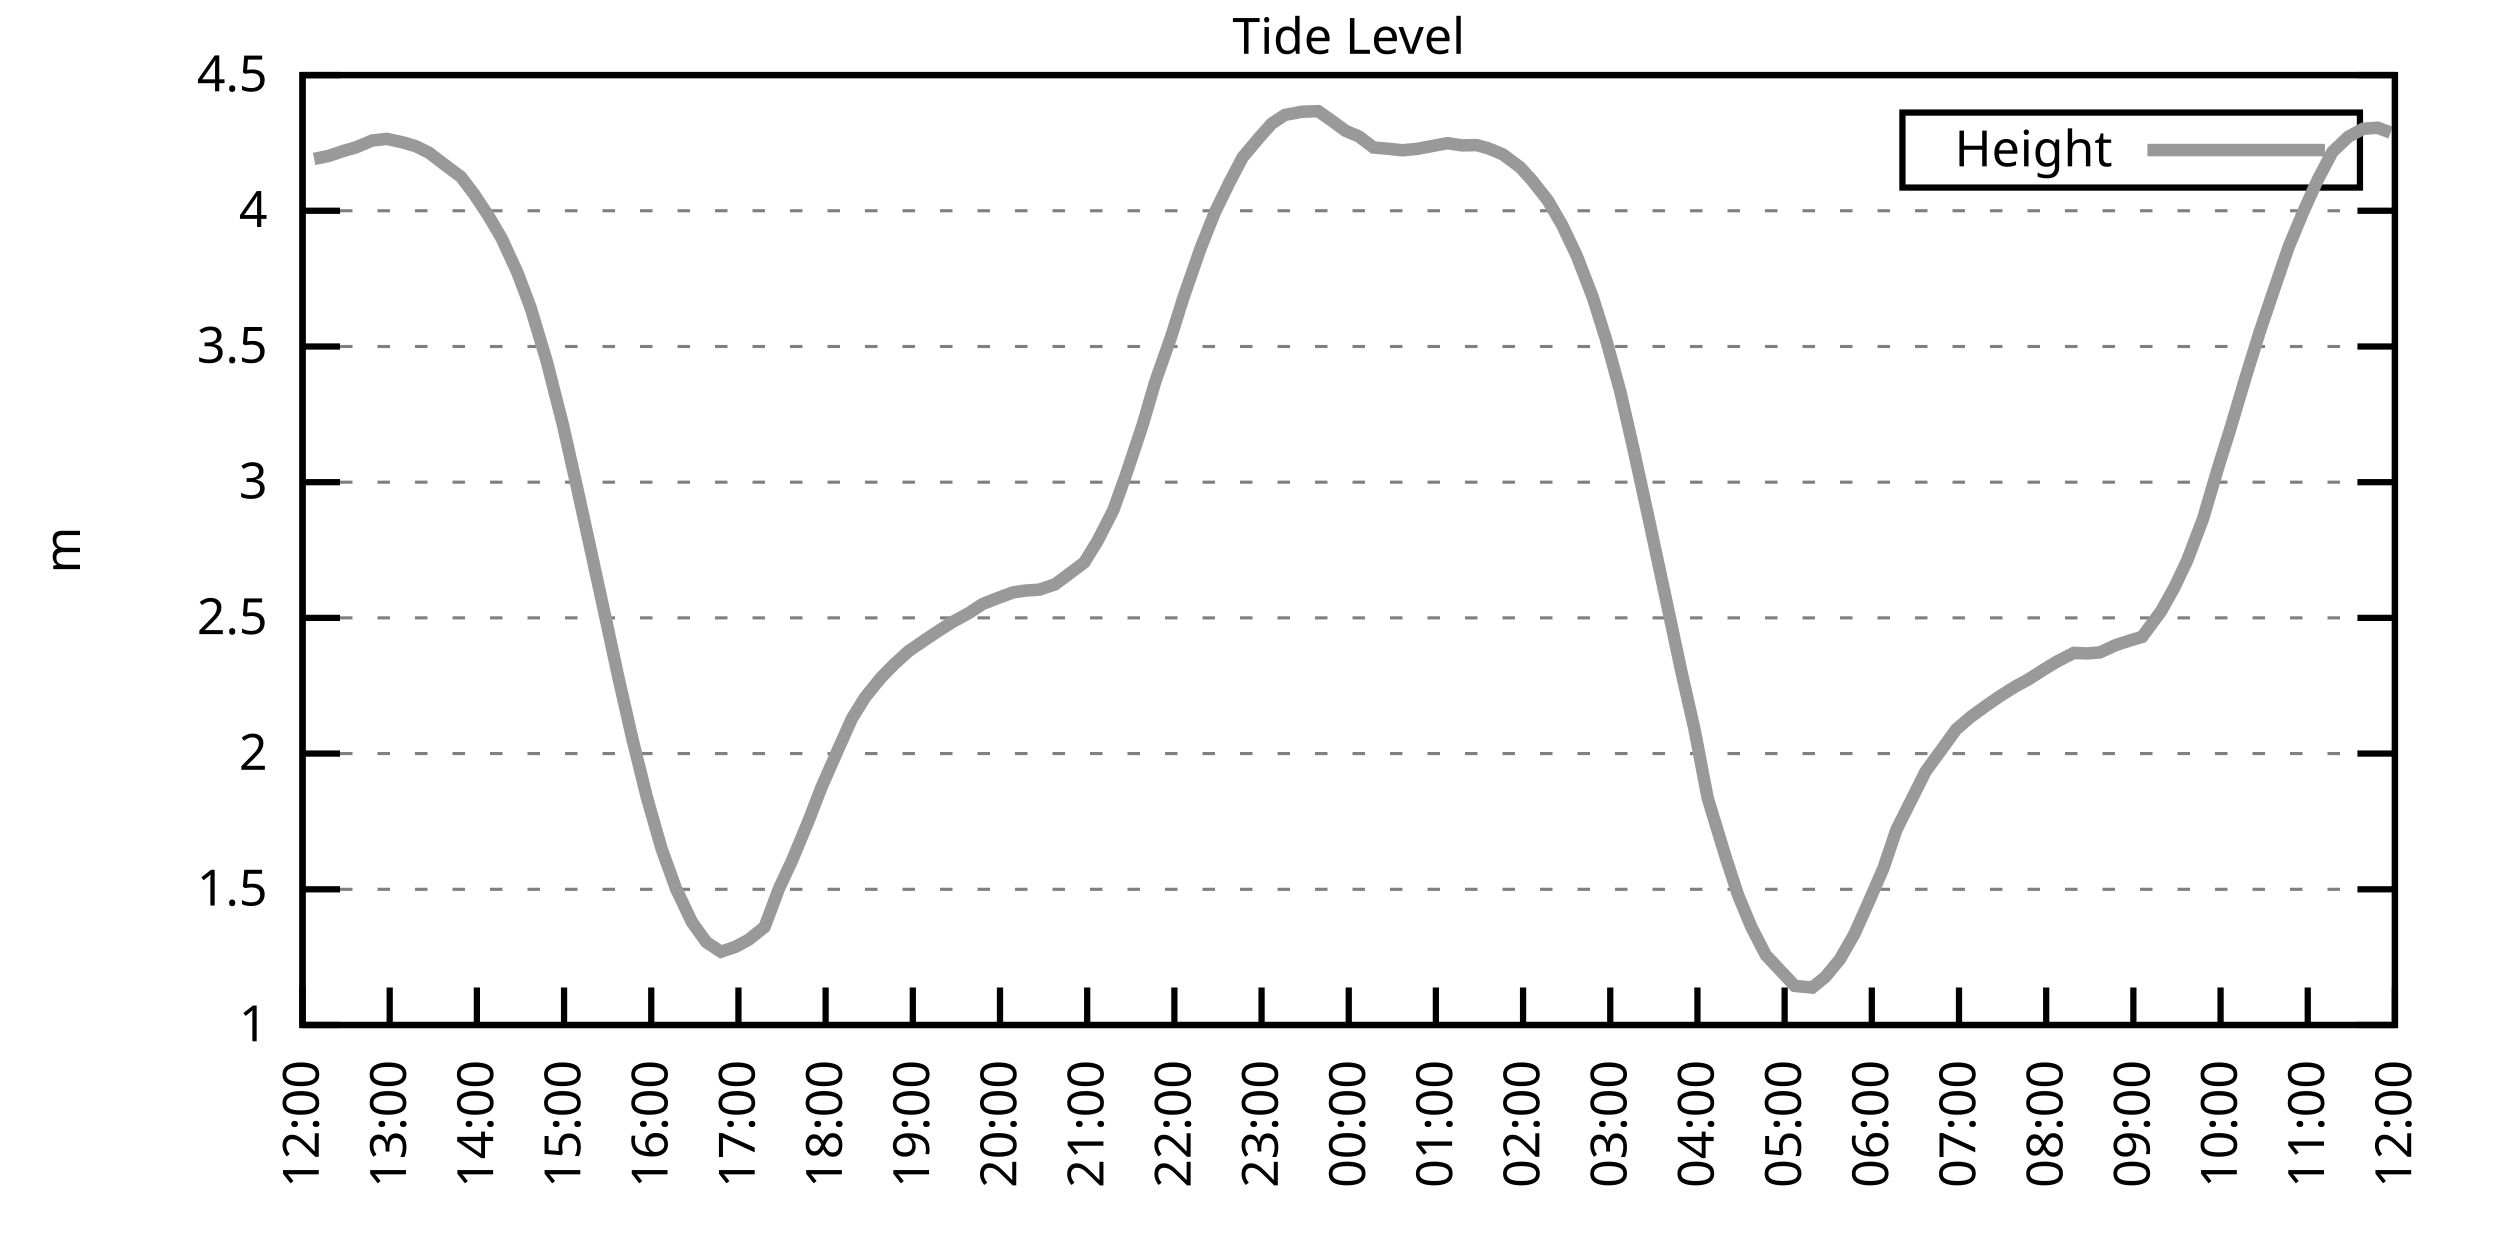
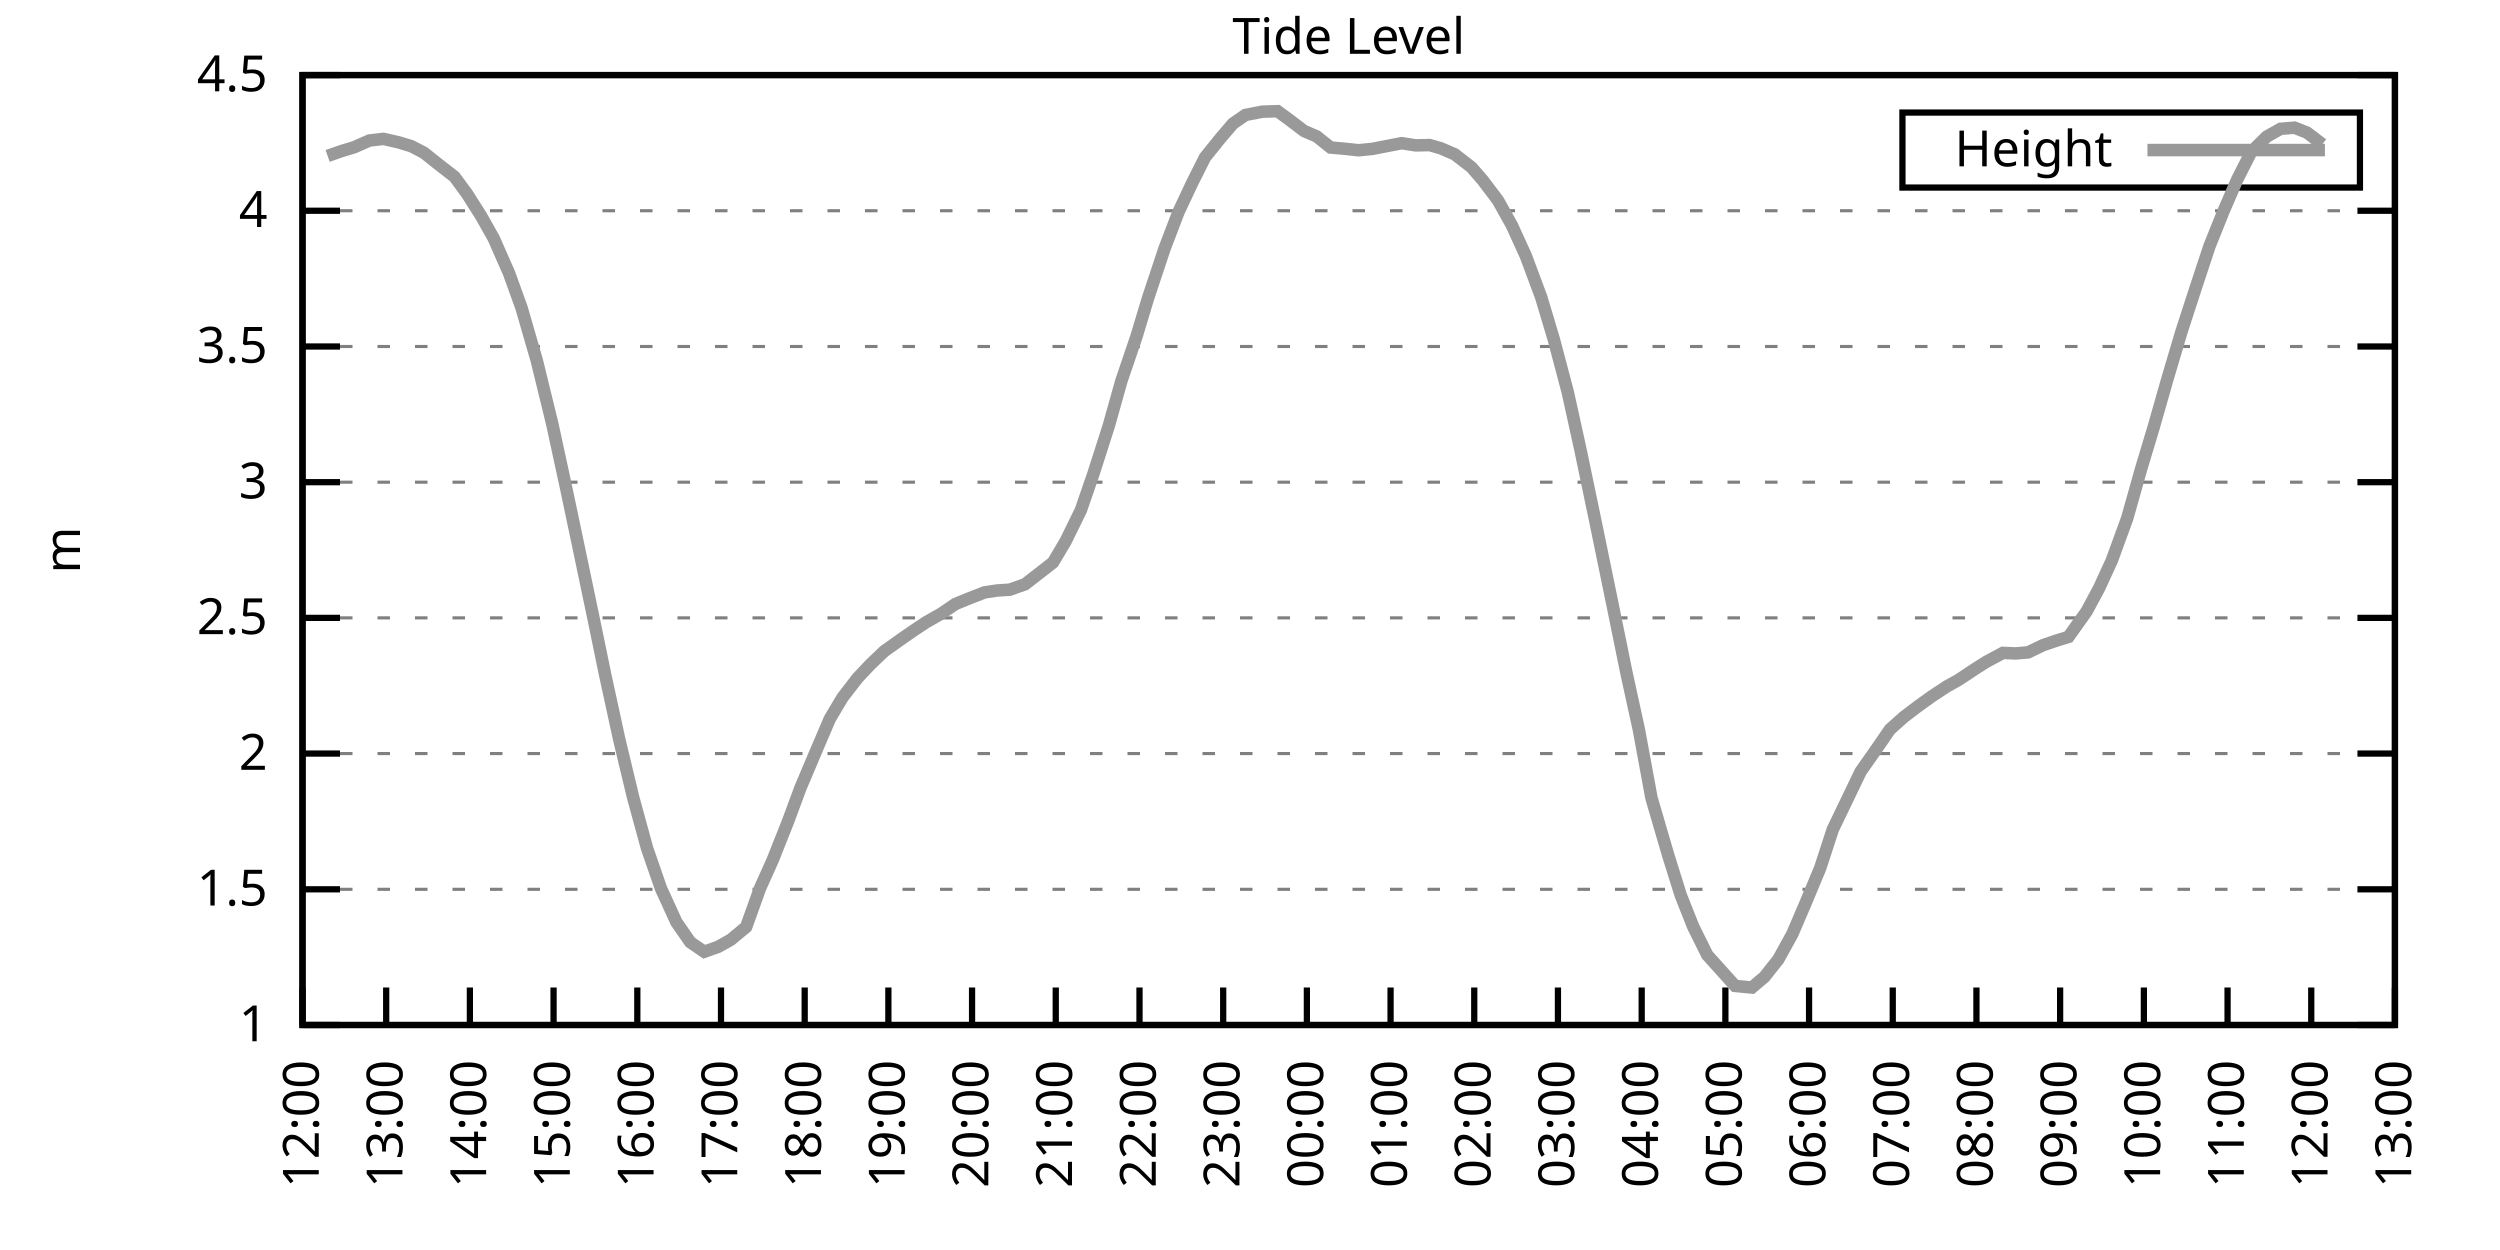
<svg xmlns="http://www.w3.org/2000/svg" xmlns:xlink="http://www.w3.org/1999/xlink" width="400" height="200" viewBox="0 0 400 200">
  <g id="gnuplot_canvas">
    <rect x="0" y="0" width="400" height="200" fill="none" />
    <defs>
      <circle id="gpDot" r="0.5" stroke-width="0.5" stroke="currentColor" />
      <path id="gpPt0" stroke-width="0.333" stroke="currentColor" d="M-1,0 h2 M0,-1 v2" />
      <path id="gpPt1" stroke-width="0.333" stroke="currentColor" d="M-1,-1 L1,1 M1,-1 L-1,1" />
      <path id="gpPt2" stroke-width="0.333" stroke="currentColor" d="M-1,0 L1,0 M0,-1 L0,1 M-1,-1 L1,1 M-1,1 L1,-1" />
      <rect id="gpPt3" stroke-width="0.333" stroke="currentColor" x="-1" y="-1" width="2" height="2" />
      <rect id="gpPt4" stroke-width="0.333" stroke="currentColor" fill="currentColor" x="-1" y="-1" width="2" height="2" />
      <circle id="gpPt5" stroke-width="0.333" stroke="currentColor" cx="0" cy="0" r="1" />
      <use xlink:href="#gpPt5" id="gpPt6" fill="currentColor" stroke="none" />
      <path id="gpPt7" stroke-width="0.333" stroke="currentColor" d="M0,-1.33 L-1.33,0.67 L1.33,0.67 z" />
      <use xlink:href="#gpPt7" id="gpPt8" fill="currentColor" stroke="none" />
      <use xlink:href="#gpPt7" id="gpPt9" stroke="currentColor" transform="rotate(180)" />
      <use xlink:href="#gpPt9" id="gpPt10" fill="currentColor" stroke="none" />
      <use xlink:href="#gpPt3" id="gpPt11" stroke="currentColor" transform="rotate(45)" />
      <use xlink:href="#gpPt11" id="gpPt12" fill="currentColor" stroke="none" />
      <path id="gpPt13" stroke-width="0.333" stroke="currentColor" d="M0,1.330 L1.265,0.411 L0.782,-1.067 L-0.782,-1.076 L-1.265,0.411 z" />
      <use xlink:href="#gpPt13" id="gpPt14" fill="currentColor" stroke="none" />
      <filter id="textbox" filterUnits="objectBoundingBox" x="0" y="0" height="1" width="1">
        <feFlood flood-color="white" flood-opacity="1" result="bgnd" />
        <feComposite in="SourceGraphic" in2="bgnd" operator="atop" />
      </filter>
      <filter id="greybox" filterUnits="objectBoundingBox" x="0" y="0" height="1" width="1">
        <feFlood flood-color="lightgrey" flood-opacity="1" result="grey" />
        <feComposite in="SourceGraphic" in2="grey" operator="atop" />
      </filter>
    </defs>
    <g fill="none" color="white" stroke="currentColor" stroke-width="1.00" stroke-linecap="butt" stroke-linejoin="miter">
</g>
    <g fill="none" color="black" stroke="currentColor" stroke-width="1.00" stroke-linecap="butt" stroke-linejoin="miter">
      <g stroke="none" shape-rendering="crispEdges">
        <polygon fill="rgb(255, 255, 255)" points="48.40,164.00 383.18,164.00 383.18,12.02 48.40,12.02 " />
      </g>
    </g>
    <g fill="none" color="black" stroke="currentColor" stroke-width="1.00" stroke-linecap="butt" stroke-linejoin="miter">
</g>
    <g fill="none" color="black" stroke="black" stroke-width="0.50" stroke-linecap="butt" stroke-linejoin="miter">
</g>
    <g fill="none" color="gray" stroke="currentColor" stroke-width="0.50" stroke-linecap="butt" stroke-linejoin="miter">
      <path stroke="gray" stroke-dasharray="2,4" class="gridline" d="M48.40,164.00 L383.19,164.00  " />
    </g>
    <g fill="none" color="gray" stroke="gray" stroke-width="1.00" stroke-linecap="butt" stroke-linejoin="miter">
</g>
    <g fill="none" color="black" stroke="currentColor" stroke-width="1.00" stroke-linecap="butt" stroke-linejoin="miter">
      <path stroke="black" d="M48.40,164.00 L54.40,164.00 M383.19,164.00 L377.19,164.00  " />
      <g transform="translate(42.80,166.60)" stroke="none" fill="black" font-family="Sans" font-size="8.00" text-anchor="end">
        <text>
          <tspan font-family="Sans"> 1</tspan>
        </text>
      </g>
    </g>
    <g fill="none" color="black" stroke="currentColor" stroke-width="1.00" stroke-linecap="butt" stroke-linejoin="miter">
</g>
    <g fill="none" color="black" stroke="black" stroke-width="0.50" stroke-linecap="butt" stroke-linejoin="miter">
</g>
    <g fill="none" color="gray" stroke="currentColor" stroke-width="0.50" stroke-linecap="butt" stroke-linejoin="miter">
      <path stroke="gray" stroke-dasharray="2,4" class="gridline" d="M48.40,142.29 L383.19,142.29  " />
    </g>
    <g fill="none" color="gray" stroke="gray" stroke-width="1.00" stroke-linecap="butt" stroke-linejoin="miter">
</g>
    <g fill="none" color="black" stroke="currentColor" stroke-width="1.00" stroke-linecap="butt" stroke-linejoin="miter">
      <path stroke="black" d="M48.40,142.29 L54.40,142.29 M383.19,142.29 L377.19,142.29  " />
      <g transform="translate(42.80,144.89)" stroke="none" fill="black" font-family="Sans" font-size="8.00" text-anchor="end">
        <text>
          <tspan font-family="Sans"> 1.5</tspan>
        </text>
      </g>
    </g>
    <g fill="none" color="black" stroke="currentColor" stroke-width="1.00" stroke-linecap="butt" stroke-linejoin="miter">
</g>
    <g fill="none" color="black" stroke="black" stroke-width="0.50" stroke-linecap="butt" stroke-linejoin="miter">
</g>
    <g fill="none" color="gray" stroke="currentColor" stroke-width="0.50" stroke-linecap="butt" stroke-linejoin="miter">
      <path stroke="gray" stroke-dasharray="2,4" class="gridline" d="M48.40,120.57 L383.19,120.57  " />
    </g>
    <g fill="none" color="gray" stroke="gray" stroke-width="1.00" stroke-linecap="butt" stroke-linejoin="miter">
</g>
    <g fill="none" color="black" stroke="currentColor" stroke-width="1.00" stroke-linecap="butt" stroke-linejoin="miter">
      <path stroke="black" d="M48.40,120.57 L54.40,120.57 M383.19,120.57 L377.19,120.57  " />
      <g transform="translate(42.80,123.17)" stroke="none" fill="black" font-family="Sans" font-size="8.00" text-anchor="end">
        <text>
          <tspan font-family="Sans"> 2</tspan>
        </text>
      </g>
    </g>
    <g fill="none" color="black" stroke="currentColor" stroke-width="1.00" stroke-linecap="butt" stroke-linejoin="miter">
</g>
    <g fill="none" color="black" stroke="black" stroke-width="0.50" stroke-linecap="butt" stroke-linejoin="miter">
</g>
    <g fill="none" color="gray" stroke="currentColor" stroke-width="0.50" stroke-linecap="butt" stroke-linejoin="miter">
      <path stroke="gray" stroke-dasharray="2,4" class="gridline" d="M48.40,98.86 L383.19,98.86  " />
    </g>
    <g fill="none" color="gray" stroke="gray" stroke-width="1.00" stroke-linecap="butt" stroke-linejoin="miter">
</g>
    <g fill="none" color="black" stroke="currentColor" stroke-width="1.00" stroke-linecap="butt" stroke-linejoin="miter">
      <path stroke="black" d="M48.40,98.86 L54.40,98.86 M383.19,98.86 L377.19,98.86  " />
      <g transform="translate(42.80,101.46)" stroke="none" fill="black" font-family="Sans" font-size="8.00" text-anchor="end">
        <text>
          <tspan font-family="Sans"> 2.5</tspan>
        </text>
      </g>
    </g>
    <g fill="none" color="black" stroke="currentColor" stroke-width="1.00" stroke-linecap="butt" stroke-linejoin="miter">
</g>
    <g fill="none" color="black" stroke="black" stroke-width="0.50" stroke-linecap="butt" stroke-linejoin="miter">
</g>
    <g fill="none" color="gray" stroke="currentColor" stroke-width="0.50" stroke-linecap="butt" stroke-linejoin="miter">
      <path stroke="gray" stroke-dasharray="2,4" class="gridline" d="M48.40,77.15 L383.19,77.15  " />
    </g>
    <g fill="none" color="gray" stroke="gray" stroke-width="1.00" stroke-linecap="butt" stroke-linejoin="miter">
</g>
    <g fill="none" color="black" stroke="currentColor" stroke-width="1.00" stroke-linecap="butt" stroke-linejoin="miter">
      <path stroke="black" d="M48.40,77.15 L54.40,77.15 M383.19,77.15 L377.19,77.15  " />
      <g transform="translate(42.80,79.75)" stroke="none" fill="black" font-family="Sans" font-size="8.00" text-anchor="end">
        <text>
          <tspan font-family="Sans"> 3</tspan>
        </text>
      </g>
    </g>
    <g fill="none" color="black" stroke="currentColor" stroke-width="1.00" stroke-linecap="butt" stroke-linejoin="miter">
</g>
    <g fill="none" color="black" stroke="black" stroke-width="0.50" stroke-linecap="butt" stroke-linejoin="miter">
</g>
    <g fill="none" color="gray" stroke="currentColor" stroke-width="0.50" stroke-linecap="butt" stroke-linejoin="miter">
      <path stroke="gray" stroke-dasharray="2,4" class="gridline" d="M48.40,55.44 L383.19,55.44  " />
    </g>
    <g fill="none" color="gray" stroke="gray" stroke-width="1.00" stroke-linecap="butt" stroke-linejoin="miter">
</g>
    <g fill="none" color="black" stroke="currentColor" stroke-width="1.00" stroke-linecap="butt" stroke-linejoin="miter">
      <path stroke="black" d="M48.40,55.44 L54.40,55.44 M383.19,55.44 L377.19,55.44  " />
      <g transform="translate(42.80,58.04)" stroke="none" fill="black" font-family="Sans" font-size="8.00" text-anchor="end">
        <text>
          <tspan font-family="Sans"> 3.5</tspan>
        </text>
      </g>
    </g>
    <g fill="none" color="black" stroke="currentColor" stroke-width="1.00" stroke-linecap="butt" stroke-linejoin="miter">
</g>
    <g fill="none" color="black" stroke="black" stroke-width="0.50" stroke-linecap="butt" stroke-linejoin="miter">
</g>
    <g fill="none" color="gray" stroke="currentColor" stroke-width="0.50" stroke-linecap="butt" stroke-linejoin="miter">
      <path stroke="gray" stroke-dasharray="2,4" class="gridline" d="M48.40,33.72 L383.19,33.72  " />
    </g>
    <g fill="none" color="gray" stroke="gray" stroke-width="1.00" stroke-linecap="butt" stroke-linejoin="miter">
</g>
    <g fill="none" color="black" stroke="currentColor" stroke-width="1.00" stroke-linecap="butt" stroke-linejoin="miter">
      <path stroke="black" d="M48.40,33.72 L54.40,33.72 M383.19,33.72 L377.19,33.72  " />
      <g transform="translate(42.80,36.32)" stroke="none" fill="black" font-family="Sans" font-size="8.00" text-anchor="end">
        <text>
          <tspan font-family="Sans"> 4</tspan>
        </text>
      </g>
    </g>
    <g fill="none" color="black" stroke="currentColor" stroke-width="1.00" stroke-linecap="butt" stroke-linejoin="miter">
</g>
    <g fill="none" color="black" stroke="black" stroke-width="0.50" stroke-linecap="butt" stroke-linejoin="miter">
</g>
    <g fill="none" color="gray" stroke="currentColor" stroke-width="0.50" stroke-linecap="butt" stroke-linejoin="miter">
      <path stroke="gray" stroke-dasharray="2,4" class="gridline" d="M48.40,12.01 L383.19,12.01  " />
    </g>
    <g fill="none" color="gray" stroke="gray" stroke-width="1.00" stroke-linecap="butt" stroke-linejoin="miter">
</g>
    <g fill="none" color="black" stroke="currentColor" stroke-width="1.00" stroke-linecap="butt" stroke-linejoin="miter">
      <path stroke="black" d="M48.40,12.01 L54.40,12.01 M383.19,12.01 L377.19,12.01  " />
      <g transform="translate(42.80,14.61)" stroke="none" fill="black" font-family="Sans" font-size="8.00" text-anchor="end">
        <text>
          <tspan font-family="Sans"> 4.5</tspan>
        </text>
      </g>
    </g>
    <g fill="none" color="black" stroke="currentColor" stroke-width="1.00" stroke-linecap="butt" stroke-linejoin="miter">
      <path stroke="black" d="M48.40,164.00 L48.40,158.00  " />
      <g transform="translate(51.00,169.60) rotate(270.00)" stroke="none" fill="black" font-family="Sans" font-size="8.00" text-anchor="end">
        <text>
          <tspan font-family="Sans">12:00</tspan>
        </text>
      </g>
    </g>
    <g fill="none" color="black" stroke="currentColor" stroke-width="1.00" stroke-linecap="butt" stroke-linejoin="miter">
-       <path stroke="black" d="M62.35,164.00 L62.35,158.00  " />
-       <g transform="translate(64.95,169.60) rotate(270.00)" stroke="none" fill="black" font-family="Sans" font-size="8.00" text-anchor="end">
+       <path stroke="black" d="M61.79,164.00 L61.79,158.00  " />
+       <g transform="translate(64.39,169.60) rotate(270.00)" stroke="none" fill="black" font-family="Sans" font-size="8.00" text-anchor="end">
        <text>
          <tspan font-family="Sans">13:00</tspan>
        </text>
      </g>
    </g>
    <g fill="none" color="black" stroke="currentColor" stroke-width="1.00" stroke-linecap="butt" stroke-linejoin="miter">
-       <path stroke="black" d="M76.30,164.00 L76.30,158.00  " />
-       <g transform="translate(78.90,169.60) rotate(270.00)" stroke="none" fill="black" font-family="Sans" font-size="8.00" text-anchor="end">
+       <path stroke="black" d="M75.18,164.00 L75.18,158.00  " />
+       <g transform="translate(77.78,169.60) rotate(270.00)" stroke="none" fill="black" font-family="Sans" font-size="8.00" text-anchor="end">
        <text>
          <tspan font-family="Sans">14:00</tspan>
        </text>
      </g>
    </g>
    <g fill="none" color="black" stroke="currentColor" stroke-width="1.00" stroke-linecap="butt" stroke-linejoin="miter">
-       <path stroke="black" d="M90.25,164.00 L90.25,158.00  " />
-       <g transform="translate(92.85,169.60) rotate(270.00)" stroke="none" fill="black" font-family="Sans" font-size="8.00" text-anchor="end">
+       <path stroke="black" d="M88.57,164.00 L88.57,158.00  " />
+       <g transform="translate(91.17,169.60) rotate(270.00)" stroke="none" fill="black" font-family="Sans" font-size="8.00" text-anchor="end">
        <text>
          <tspan font-family="Sans">15:00</tspan>
        </text>
      </g>
    </g>
    <g fill="none" color="black" stroke="currentColor" stroke-width="1.00" stroke-linecap="butt" stroke-linejoin="miter">
-       <path stroke="black" d="M104.20,164.00 L104.20,158.00  " />
-       <g transform="translate(106.80,169.60) rotate(270.00)" stroke="none" fill="black" font-family="Sans" font-size="8.00" text-anchor="end">
+       <path stroke="black" d="M101.97,164.00 L101.97,158.00  " />
+       <g transform="translate(104.57,169.60) rotate(270.00)" stroke="none" fill="black" font-family="Sans" font-size="8.00" text-anchor="end">
        <text>
          <tspan font-family="Sans">16:00</tspan>
        </text>
      </g>
    </g>
    <g fill="none" color="black" stroke="currentColor" stroke-width="1.00" stroke-linecap="butt" stroke-linejoin="miter">
-       <path stroke="black" d="M118.15,164.00 L118.15,158.00  " />
-       <g transform="translate(120.75,169.60) rotate(270.00)" stroke="none" fill="black" font-family="Sans" font-size="8.00" text-anchor="end">
+       <path stroke="black" d="M115.36,164.00 L115.36,158.00  " />
+       <g transform="translate(117.96,169.60) rotate(270.00)" stroke="none" fill="black" font-family="Sans" font-size="8.00" text-anchor="end">
        <text>
          <tspan font-family="Sans">17:00</tspan>
        </text>
      </g>
    </g>
    <g fill="none" color="black" stroke="currentColor" stroke-width="1.00" stroke-linecap="butt" stroke-linejoin="miter">
-       <path stroke="black" d="M132.10,164.00 L132.10,158.00  " />
-       <g transform="translate(134.70,169.60) rotate(270.00)" stroke="none" fill="black" font-family="Sans" font-size="8.00" text-anchor="end">
+       <path stroke="black" d="M128.75,164.00 L128.75,158.00  " />
+       <g transform="translate(131.35,169.60) rotate(270.00)" stroke="none" fill="black" font-family="Sans" font-size="8.00" text-anchor="end">
        <text>
          <tspan font-family="Sans">18:00</tspan>
        </text>
      </g>
    </g>
    <g fill="none" color="black" stroke="currentColor" stroke-width="1.00" stroke-linecap="butt" stroke-linejoin="miter">
-       <path stroke="black" d="M146.05,164.00 L146.05,158.00  " />
-       <g transform="translate(148.65,169.60) rotate(270.00)" stroke="none" fill="black" font-family="Sans" font-size="8.00" text-anchor="end">
+       <path stroke="black" d="M142.14,164.00 L142.14,158.00  " />
+       <g transform="translate(144.74,169.60) rotate(270.00)" stroke="none" fill="black" font-family="Sans" font-size="8.00" text-anchor="end">
        <text>
          <tspan font-family="Sans">19:00</tspan>
        </text>
      </g>
    </g>
    <g fill="none" color="black" stroke="currentColor" stroke-width="1.00" stroke-linecap="butt" stroke-linejoin="miter">
-       <path stroke="black" d="M160.00,164.00 L160.00,158.00  " />
-       <g transform="translate(162.60,169.60) rotate(270.00)" stroke="none" fill="black" font-family="Sans" font-size="8.00" text-anchor="end">
+       <path stroke="black" d="M155.53,164.00 L155.53,158.00  " />
+       <g transform="translate(158.13,169.60) rotate(270.00)" stroke="none" fill="black" font-family="Sans" font-size="8.00" text-anchor="end">
        <text>
          <tspan font-family="Sans">20:00</tspan>
        </text>
      </g>
    </g>
    <g fill="none" color="black" stroke="currentColor" stroke-width="1.00" stroke-linecap="butt" stroke-linejoin="miter">
-       <path stroke="black" d="M173.95,164.00 L173.95,158.00  " />
-       <g transform="translate(176.55,169.60) rotate(270.00)" stroke="none" fill="black" font-family="Sans" font-size="8.00" text-anchor="end">
+       <path stroke="black" d="M168.92,164.00 L168.92,158.00  " />
+       <g transform="translate(171.52,169.60) rotate(270.00)" stroke="none" fill="black" font-family="Sans" font-size="8.00" text-anchor="end">
        <text>
          <tspan font-family="Sans">21:00</tspan>
        </text>
      </g>
    </g>
    <g fill="none" color="black" stroke="currentColor" stroke-width="1.00" stroke-linecap="butt" stroke-linejoin="miter">
-       <path stroke="black" d="M187.90,164.00 L187.90,158.00  " />
-       <g transform="translate(190.50,169.60) rotate(270.00)" stroke="none" fill="black" font-family="Sans" font-size="8.00" text-anchor="end">
+       <path stroke="black" d="M182.32,164.00 L182.32,158.00  " />
+       <g transform="translate(184.92,169.60) rotate(270.00)" stroke="none" fill="black" font-family="Sans" font-size="8.00" text-anchor="end">
        <text>
          <tspan font-family="Sans">22:00</tspan>
        </text>
      </g>
    </g>
    <g fill="none" color="black" stroke="currentColor" stroke-width="1.00" stroke-linecap="butt" stroke-linejoin="miter">
-       <path stroke="black" d="M201.85,164.00 L201.85,158.00  " />
-       <g transform="translate(204.45,169.60) rotate(270.00)" stroke="none" fill="black" font-family="Sans" font-size="8.00" text-anchor="end">
+       <path stroke="black" d="M195.71,164.00 L195.71,158.00  " />
+       <g transform="translate(198.31,169.60) rotate(270.00)" stroke="none" fill="black" font-family="Sans" font-size="8.00" text-anchor="end">
        <text>
          <tspan font-family="Sans">23:00</tspan>
        </text>
      </g>
    </g>
    <g fill="none" color="black" stroke="currentColor" stroke-width="1.00" stroke-linecap="butt" stroke-linejoin="miter">
-       <path stroke="black" d="M215.80,164.00 L215.80,158.00  " />
-       <g transform="translate(218.40,169.60) rotate(270.00)" stroke="none" fill="black" font-family="Sans" font-size="8.00" text-anchor="end">
+       <path stroke="black" d="M209.10,164.00 L209.10,158.00  " />
+       <g transform="translate(211.70,169.60) rotate(270.00)" stroke="none" fill="black" font-family="Sans" font-size="8.00" text-anchor="end">
        <text>
          <tspan font-family="Sans">00:00</tspan>
        </text>
      </g>
    </g>
    <g fill="none" color="black" stroke="currentColor" stroke-width="1.00" stroke-linecap="butt" stroke-linejoin="miter">
-       <path stroke="black" d="M229.74,164.00 L229.74,158.00  " />
-       <g transform="translate(232.34,169.60) rotate(270.00)" stroke="none" fill="black" font-family="Sans" font-size="8.00" text-anchor="end">
+       <path stroke="black" d="M222.49,164.00 L222.49,158.00  " />
+       <g transform="translate(225.09,169.60) rotate(270.00)" stroke="none" fill="black" font-family="Sans" font-size="8.00" text-anchor="end">
        <text>
          <tspan font-family="Sans">01:00</tspan>
        </text>
      </g>
    </g>
    <g fill="none" color="black" stroke="currentColor" stroke-width="1.00" stroke-linecap="butt" stroke-linejoin="miter">
-       <path stroke="black" d="M243.69,164.00 L243.69,158.00  " />
-       <g transform="translate(246.29,169.60) rotate(270.00)" stroke="none" fill="black" font-family="Sans" font-size="8.00" text-anchor="end">
+       <path stroke="black" d="M235.88,164.00 L235.88,158.00  " />
+       <g transform="translate(238.48,169.60) rotate(270.00)" stroke="none" fill="black" font-family="Sans" font-size="8.00" text-anchor="end">
        <text>
          <tspan font-family="Sans">02:00</tspan>
        </text>
      </g>
    </g>
    <g fill="none" color="black" stroke="currentColor" stroke-width="1.00" stroke-linecap="butt" stroke-linejoin="miter">
-       <path stroke="black" d="M257.64,164.00 L257.64,158.00  " />
-       <g transform="translate(260.24,169.60) rotate(270.00)" stroke="none" fill="black" font-family="Sans" font-size="8.00" text-anchor="end">
+       <path stroke="black" d="M249.27,164.00 L249.27,158.00  " />
+       <g transform="translate(251.87,169.60) rotate(270.00)" stroke="none" fill="black" font-family="Sans" font-size="8.00" text-anchor="end">
        <text>
          <tspan font-family="Sans">03:00</tspan>
        </text>
      </g>
    </g>
    <g fill="none" color="black" stroke="currentColor" stroke-width="1.00" stroke-linecap="butt" stroke-linejoin="miter">
-       <path stroke="black" d="M271.59,164.00 L271.59,158.00  " />
-       <g transform="translate(274.19,169.60) rotate(270.00)" stroke="none" fill="black" font-family="Sans" font-size="8.00" text-anchor="end">
+       <path stroke="black" d="M262.67,164.00 L262.67,158.00  " />
+       <g transform="translate(265.27,169.60) rotate(270.00)" stroke="none" fill="black" font-family="Sans" font-size="8.00" text-anchor="end">
        <text>
          <tspan font-family="Sans">04:00</tspan>
        </text>
      </g>
    </g>
    <g fill="none" color="black" stroke="currentColor" stroke-width="1.00" stroke-linecap="butt" stroke-linejoin="miter">
-       <path stroke="black" d="M285.54,164.00 L285.54,158.00  " />
-       <g transform="translate(288.14,169.60) rotate(270.00)" stroke="none" fill="black" font-family="Sans" font-size="8.00" text-anchor="end">
+       <path stroke="black" d="M276.06,164.00 L276.06,158.00  " />
+       <g transform="translate(278.66,169.60) rotate(270.00)" stroke="none" fill="black" font-family="Sans" font-size="8.00" text-anchor="end">
        <text>
          <tspan font-family="Sans">05:00</tspan>
        </text>
      </g>
    </g>
    <g fill="none" color="black" stroke="currentColor" stroke-width="1.00" stroke-linecap="butt" stroke-linejoin="miter">
-       <path stroke="black" d="M299.49,164.00 L299.49,158.00  " />
-       <g transform="translate(302.09,169.60) rotate(270.00)" stroke="none" fill="black" font-family="Sans" font-size="8.00" text-anchor="end">
+       <path stroke="black" d="M289.45,164.00 L289.45,158.00  " />
+       <g transform="translate(292.05,169.60) rotate(270.00)" stroke="none" fill="black" font-family="Sans" font-size="8.00" text-anchor="end">
        <text>
          <tspan font-family="Sans">06:00</tspan>
        </text>
      </g>
    </g>
    <g fill="none" color="black" stroke="currentColor" stroke-width="1.00" stroke-linecap="butt" stroke-linejoin="miter">
-       <path stroke="black" d="M313.44,164.00 L313.44,158.00  " />
-       <g transform="translate(316.04,169.60) rotate(270.00)" stroke="none" fill="black" font-family="Sans" font-size="8.00" text-anchor="end">
+       <path stroke="black" d="M302.84,164.00 L302.84,158.00  " />
+       <g transform="translate(305.44,169.60) rotate(270.00)" stroke="none" fill="black" font-family="Sans" font-size="8.00" text-anchor="end">
        <text>
          <tspan font-family="Sans">07:00</tspan>
        </text>
      </g>
    </g>
    <g fill="none" color="black" stroke="currentColor" stroke-width="1.00" stroke-linecap="butt" stroke-linejoin="miter">
-       <path stroke="black" d="M327.39,164.00 L327.39,158.00  " />
-       <g transform="translate(329.99,169.60) rotate(270.00)" stroke="none" fill="black" font-family="Sans" font-size="8.00" text-anchor="end">
+       <path stroke="black" d="M316.23,164.00 L316.23,158.00  " />
+       <g transform="translate(318.83,169.60) rotate(270.00)" stroke="none" fill="black" font-family="Sans" font-size="8.00" text-anchor="end">
        <text>
          <tspan font-family="Sans">08:00</tspan>
        </text>
      </g>
    </g>
    <g fill="none" color="black" stroke="currentColor" stroke-width="1.00" stroke-linecap="butt" stroke-linejoin="miter">
-       <path stroke="black" d="M341.34,164.00 L341.34,158.00  " />
-       <g transform="translate(343.94,169.60) rotate(270.00)" stroke="none" fill="black" font-family="Sans" font-size="8.00" text-anchor="end">
+       <path stroke="black" d="M329.62,164.00 L329.62,158.00  " />
+       <g transform="translate(332.22,169.60) rotate(270.00)" stroke="none" fill="black" font-family="Sans" font-size="8.00" text-anchor="end">
        <text>
          <tspan font-family="Sans">09:00</tspan>
        </text>
      </g>
    </g>
    <g fill="none" color="black" stroke="currentColor" stroke-width="1.00" stroke-linecap="butt" stroke-linejoin="miter">
-       <path stroke="black" d="M355.29,164.00 L355.29,158.00  " />
-       <g transform="translate(357.89,169.60) rotate(270.00)" stroke="none" fill="black" font-family="Sans" font-size="8.00" text-anchor="end">
+       <path stroke="black" d="M343.02,164.00 L343.02,158.00  " />
+       <g transform="translate(345.62,169.60) rotate(270.00)" stroke="none" fill="black" font-family="Sans" font-size="8.00" text-anchor="end">
        <text>
          <tspan font-family="Sans">10:00</tspan>
        </text>
      </g>
    </g>
    <g fill="none" color="black" stroke="currentColor" stroke-width="1.00" stroke-linecap="butt" stroke-linejoin="miter">
-       <path stroke="black" d="M369.24,164.00 L369.24,158.00  " />
-       <g transform="translate(371.84,169.60) rotate(270.00)" stroke="none" fill="black" font-family="Sans" font-size="8.00" text-anchor="end">
+       <path stroke="black" d="M356.41,164.00 L356.41,158.00  " />
+       <g transform="translate(359.01,169.60) rotate(270.00)" stroke="none" fill="black" font-family="Sans" font-size="8.00" text-anchor="end">
        <text>
          <tspan font-family="Sans">11:00</tspan>
+         </text>
+       </g>
+     </g>
+     <g fill="none" color="black" stroke="currentColor" stroke-width="1.00" stroke-linecap="butt" stroke-linejoin="miter">
+       <path stroke="black" d="M369.80,164.00 L369.80,158.00  " />
+       <g transform="translate(372.40,169.60) rotate(270.00)" stroke="none" fill="black" font-family="Sans" font-size="8.00" text-anchor="end">
+         <text>
+           <tspan font-family="Sans">12:00</tspan>
        </text>
      </g>
    </g>
    <g fill="none" color="black" stroke="currentColor" stroke-width="1.00" stroke-linecap="butt" stroke-linejoin="miter">
      <path stroke="black" d="M383.19,164.00 L383.19,158.00  " />
      <g transform="translate(385.79,169.60) rotate(270.00)" stroke="none" fill="black" font-family="Sans" font-size="8.00" text-anchor="end">
        <text>
-           <tspan font-family="Sans">12:00</tspan>
+           <tspan font-family="Sans">13:00</tspan>
        </text>
      </g>
    </g>
    <g fill="none" color="black" stroke="currentColor" stroke-width="1.00" stroke-linecap="butt" stroke-linejoin="miter">
</g>
    <g fill="none" color="black" stroke="currentColor" stroke-width="1.00" stroke-linecap="butt" stroke-linejoin="miter">
      <path stroke="black" d="M48.40,12.01 L48.40,164.00 L383.19,164.00 L383.19,12.01 L48.40,12.01 Z  " />
    </g>
    <g fill="none" color="black" stroke="currentColor" stroke-width="1.00" stroke-linecap="butt" stroke-linejoin="miter">
</g>
    <g fill="none" color="black" stroke="currentColor" stroke-width="1.00" stroke-linecap="butt" stroke-linejoin="miter">
      <path stroke="black" d="M304.39,30.01 L304.39,18.01 L377.59,18.01 L377.59,30.01 L304.39,30.01 Z  " />
    </g>
    <g id="Tide_level_plot_1">
      <g fill="none" color="white" stroke="black" stroke-width="2.00" stroke-linecap="butt" stroke-linejoin="miter">
</g>
      <g fill="none" color="black" stroke="currentColor" stroke-width="2.00" stroke-linecap="butt" stroke-linejoin="miter">
        <g transform="translate(337.99,26.61)" stroke="none" fill="black" font-family="Sans" font-size="8.00" text-anchor="end">
          <text>
            <tspan font-family="Sans">Height</tspan>
          </text>
        </g>
      </g>
      <g fill="none" color="black" stroke="currentColor" stroke-width="2.00" stroke-linecap="butt" stroke-linejoin="miter">
-         <path stroke="rgb(153, 153, 153)" d="M343.59,24.01 L371.99,24.01 M50.26,25.43 L52.58,24.95 L54.91,24.17 L57.00,23.56 L59.56,22.48 L61.88,22.22   L64.44,22.78 L66.53,23.39 L68.63,24.43 L71.18,26.38 L73.74,28.29 L75.83,31.03 L78.16,34.55 L80.25,38.11   L82.81,43.67 L84.90,49.23 L87.46,57.74 L90.02,67.77 L92.34,78.06 L94.67,88.70 L96.99,99.34 L98.85,107.98   L101.18,118.23 L103.50,127.57 L105.83,135.73 L108.15,142.16 L110.71,147.54 L113.03,150.76 L115.36,152.28 L117.68,151.49   L119.78,150.36 L122.33,148.32 L124.66,142.11 L126.75,137.64 L129.31,131.47 L131.40,126.05 L133.96,120.23 L136.28,115.02   L138.37,111.63 L140.93,108.46 L143.02,106.33 L145.35,104.20 L148.14,102.29 L150.23,100.90 L152.32,99.56 L154.88,98.17   L157.21,96.65 L159.30,95.82 L162.09,94.78 L164.18,94.48 L166.27,94.35 L168.83,93.48 L173.48,90.00 L175.57,86.62   L178.13,81.62 L180.22,75.80 L182.78,68.12 L184.87,60.99 L187.43,53.74 L189.29,47.79 L192.08,39.76 L194.41,33.90   L196.73,29.16 L198.82,25.17 L201.38,22.13 L203.47,19.78 L205.57,18.39 L208.36,17.87 L210.91,17.79 L213.01,19.26   L215.33,20.96 L217.42,21.82 L219.75,23.60 L222.30,23.82 L224.40,24.04 L226.72,23.82 L229.28,23.34 L231.60,22.91   L233.93,23.26 L236.25,23.21 L238.11,23.73 L240.44,24.69 L243.23,26.77 L245.09,28.82 L247.65,32.07 L249.97,36.07   L252.30,40.97 L254.85,47.58 L256.95,54.26 L259.27,62.73 L261.36,71.85 L263.92,83.58 L266.71,96.60 L269.04,107.55   L271.13,116.75 L273.22,127.65 L276.01,136.82 L278.10,143.24 L280.20,148.28 L282.52,152.80 L287.17,157.75 L289.96,158.01   L292.05,156.31 L294.38,153.49 L296.70,149.45 L298.80,144.76 L301.35,138.90 L303.44,132.73 L308.09,123.44 L310.88,119.62   L312.98,116.71 L315.30,114.71 L317.63,113.02 L319.95,111.41 L322.51,109.80 L324.37,108.81 L327.16,107.03 L329.02,105.90   L331.81,104.46 L333.90,104.55 L335.99,104.38 L338.55,103.20 L341.11,102.38 L342.74,101.90 L345.76,97.82 L347.85,94.08   L349.94,89.70 L352.50,82.97 L354.83,75.06 L356.92,68.38 L359.24,60.56 L361.57,53.05 L363.89,46.19 L366.22,39.41   L368.54,33.85 L370.87,28.69 L373.19,24.30 L375.75,21.87 L378.08,20.61 L380.40,20.43 L382.49,21.22  " />
+         <path stroke="rgb(153, 153, 153)" d="M343.59,24.01 L371.99,24.01 M52.42,24.95 L54.65,24.17 L56.66,23.56 L59.11,22.48 L61.35,22.22 L63.80,22.78   L65.81,23.39 L67.82,24.43 L70.27,26.38 L72.73,28.29 L74.74,31.03 L76.97,34.55 L78.98,38.11 L81.43,43.67   L83.44,49.23 L85.90,57.74 L88.35,67.77 L90.58,78.06 L92.82,88.70 L95.05,99.34 L96.83,107.98 L99.06,118.23   L101.30,127.57 L103.53,135.73 L105.76,142.16 L108.22,147.54 L110.45,150.76 L112.68,152.28 L114.91,151.49 L116.92,150.36   L119.38,148.32 L121.61,142.11 L123.62,137.64 L126.07,131.47 L128.08,126.05 L130.54,120.23 L132.77,115.02 L134.78,111.63   L137.23,108.46 L139.24,106.33 L141.47,104.20 L144.15,102.29 L146.16,100.90 L148.17,99.56 L150.62,98.17 L152.85,96.65   L154.86,95.82 L157.54,94.78 L159.55,94.48 L161.56,94.35 L164.01,93.48 L168.48,90.00 L170.49,86.62 L172.94,81.62   L174.95,75.80 L177.41,68.12 L179.41,60.99 L181.87,53.74 L183.66,47.79 L186.33,39.76 L188.57,33.90 L190.80,29.16   L192.81,25.17 L195.26,22.13 L197.27,19.78 L199.28,18.39 L201.96,17.87 L204.41,17.79 L206.42,19.26 L208.65,20.96   L210.66,21.82 L212.89,23.60 L215.35,23.82 L217.36,24.04 L219.59,23.82 L222.04,23.34 L224.28,22.91 L226.51,23.26   L228.74,23.21 L230.53,23.73 L232.76,24.69 L235.44,26.77 L237.22,28.82 L239.68,32.07 L241.91,36.07 L244.14,40.97   L246.60,47.58 L248.60,54.26 L250.84,62.73 L252.85,71.85 L255.30,83.58 L257.98,96.60 L260.21,107.55 L262.22,116.75   L264.23,127.65 L266.91,136.82 L268.92,143.24 L270.92,148.28 L273.16,152.80 L277.62,157.75 L280.30,158.01 L282.31,156.31   L284.54,153.49 L286.77,149.45 L288.78,144.76 L291.23,138.90 L293.24,132.73 L297.71,123.44 L300.39,119.62 L302.39,116.71   L304.63,114.71 L306.86,113.02 L309.09,111.41 L311.54,109.80 L313.33,108.81 L316.01,107.03 L317.79,105.90 L320.47,104.46   L322.48,104.55 L324.49,104.38 L326.95,103.20 L329.40,102.38 L330.96,101.90 L333.86,97.82 L335.87,94.08 L337.88,89.70   L340.34,82.97 L342.57,75.06 L344.58,68.38 L346.81,60.56 L349.04,53.05 L351.27,46.19 L353.51,39.41 L355.74,33.85   L357.97,28.69 L360.20,24.30 L362.66,21.87 L364.89,20.61 L367.12,20.43 L369.13,21.22 L371.58,23.08  " />
      </g>
    </g>
    <g fill="none" color="black" stroke="currentColor" stroke-width="2.00" stroke-linecap="butt" stroke-linejoin="miter">
</g>
    <g fill="none" color="black" stroke="black" stroke-width="1.00" stroke-linecap="butt" stroke-linejoin="miter">
</g>
    <g fill="none" color="black" stroke="currentColor" stroke-width="1.00" stroke-linecap="butt" stroke-linejoin="miter">
      <path stroke="black" d="M48.40,12.01 L48.40,164.00 L383.19,164.00 L383.19,12.01 L48.40,12.01 Z  " />
      <g transform="translate(12.80,88.01) rotate(270.00)" stroke="none" fill="black" font-family="Sans" font-size="8.00" text-anchor="middle">
        <text>
          <tspan font-family="Sans">m</tspan>
        </text>
      </g>
    </g>
    <g fill="none" color="black" stroke="currentColor" stroke-width="1.00" stroke-linecap="butt" stroke-linejoin="miter">
</g>
    <g fill="none" color="black" stroke="currentColor" stroke-width="1.00" stroke-linecap="butt" stroke-linejoin="miter">
      <g transform="translate(215.79,8.61)" stroke="none" fill="black" font-family="Sans" font-size="8.00" text-anchor="middle">
        <text>
          <tspan font-family="Sans">Tide Level</tspan>
        </text>
      </g>
    </g>
    <g fill="none" color="black" stroke="currentColor" stroke-width="1.00" stroke-linecap="butt" stroke-linejoin="miter">
</g>
  </g>
</svg>
